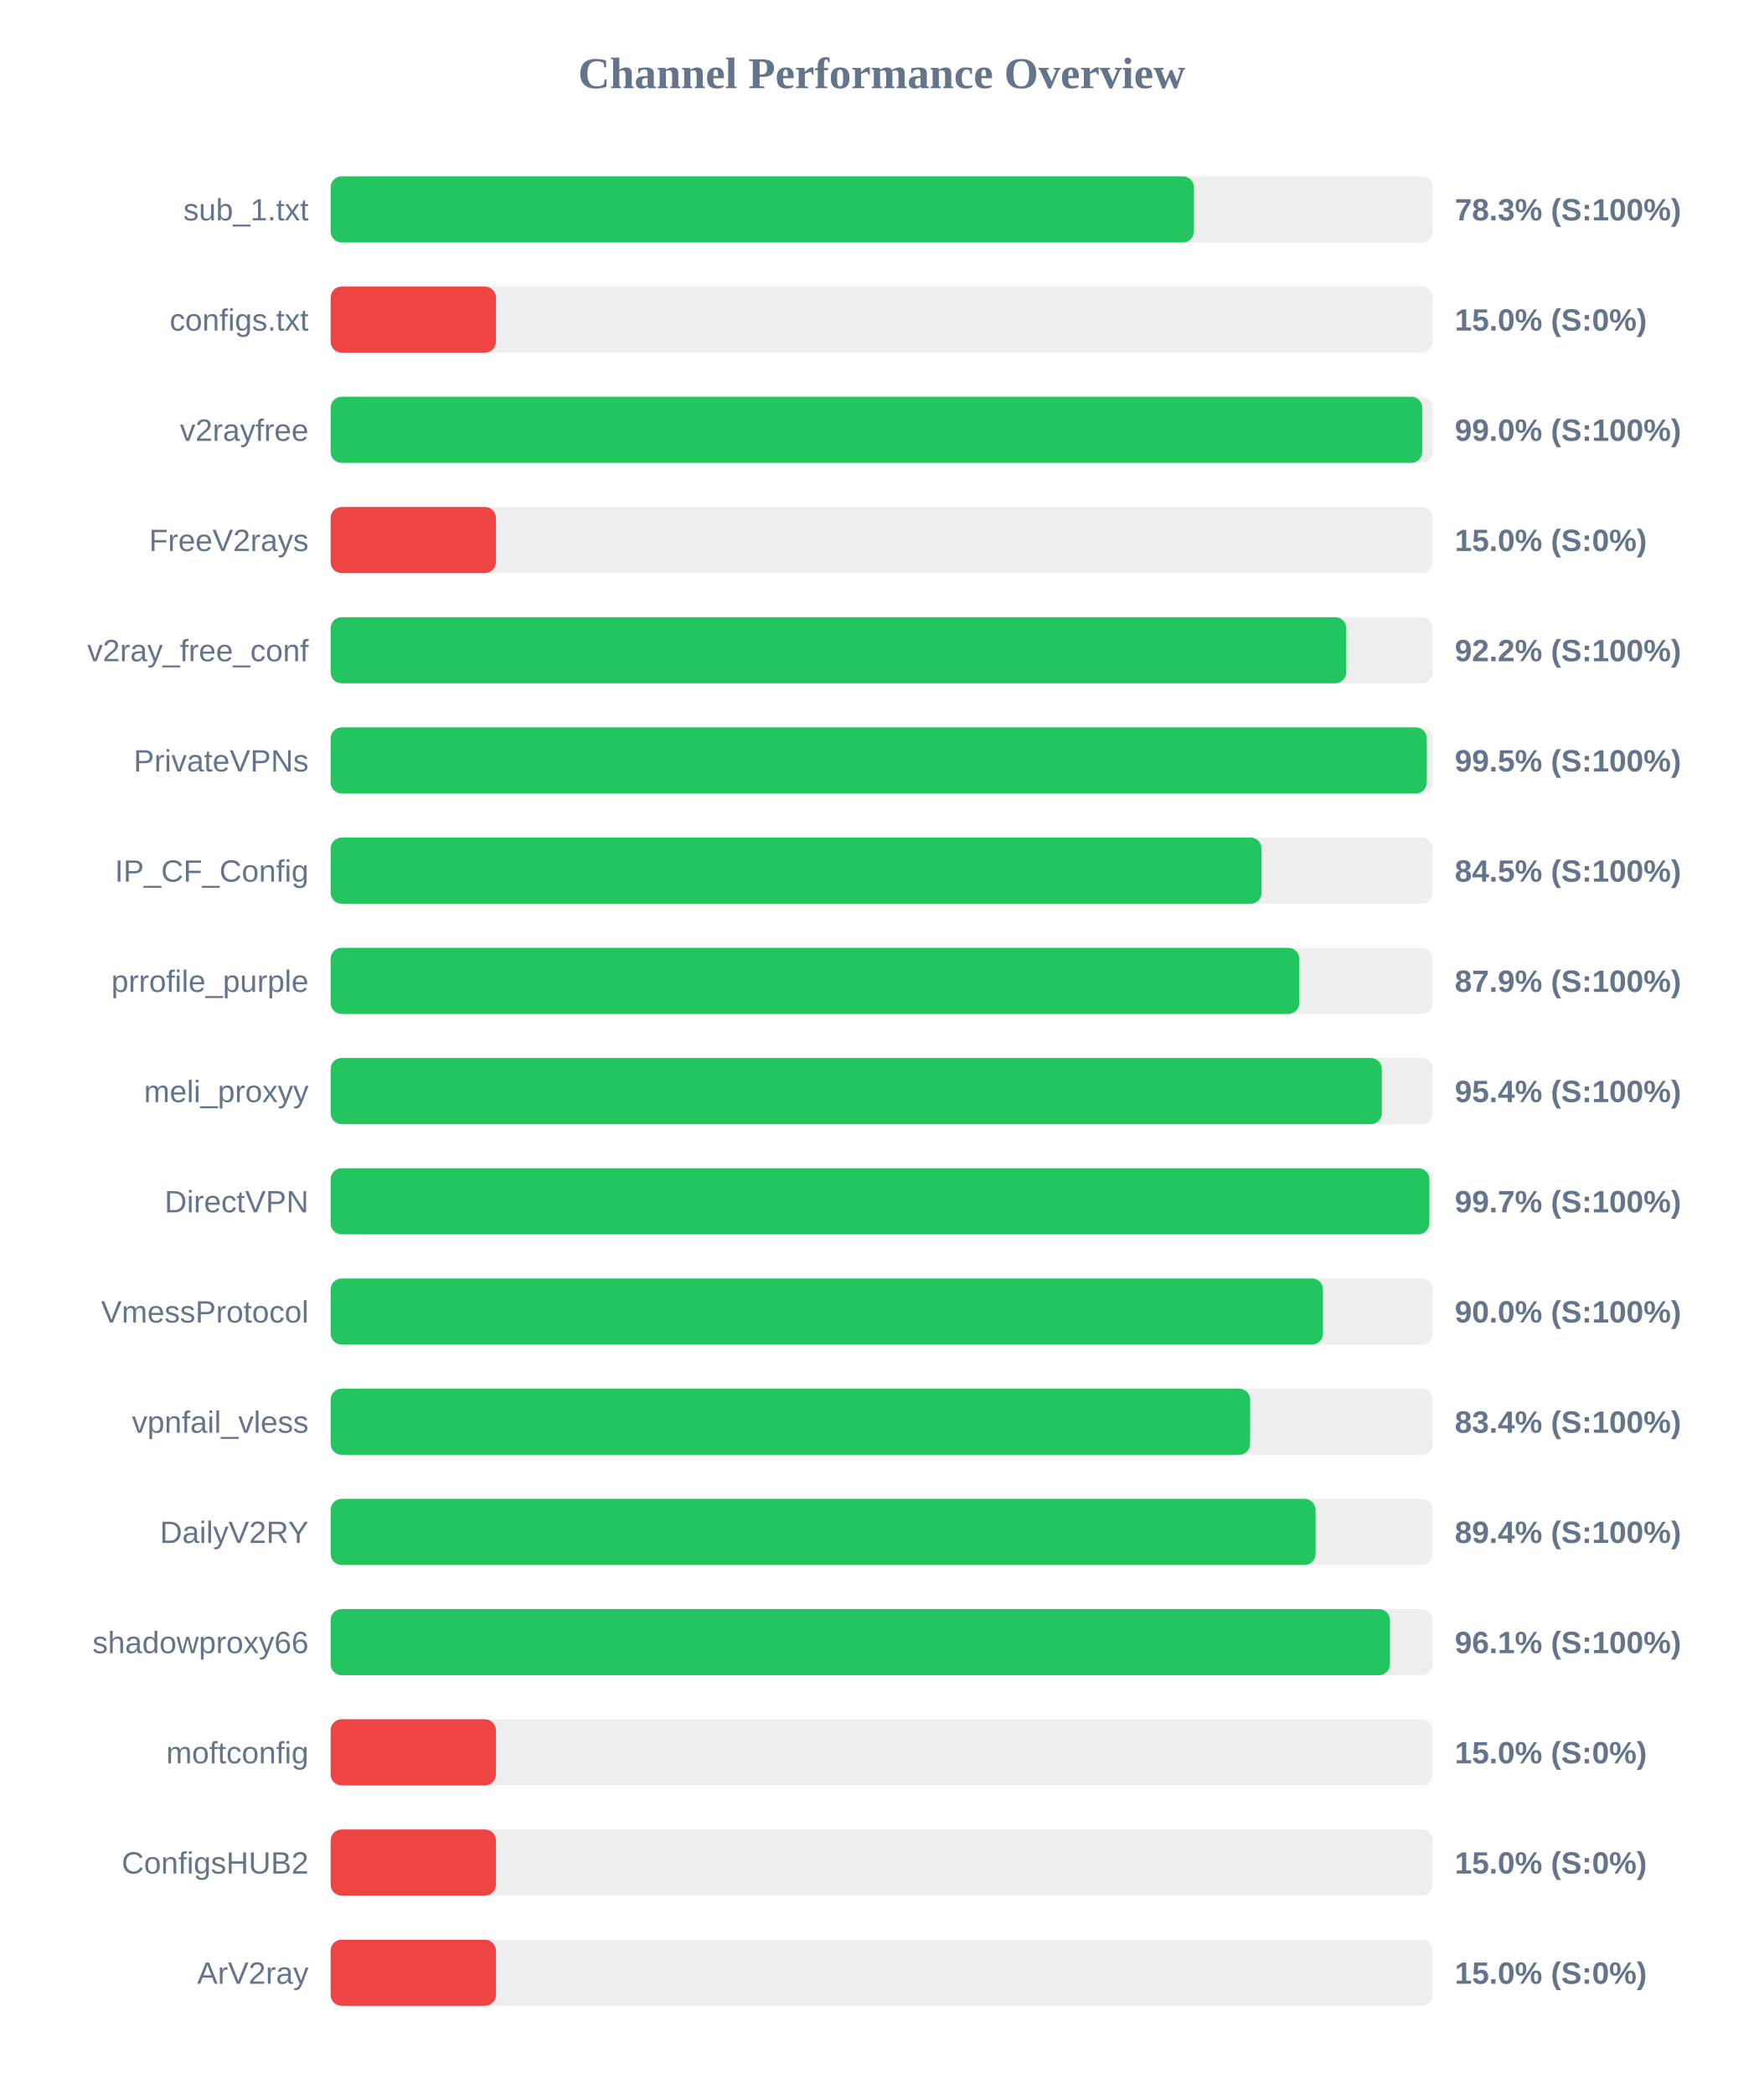
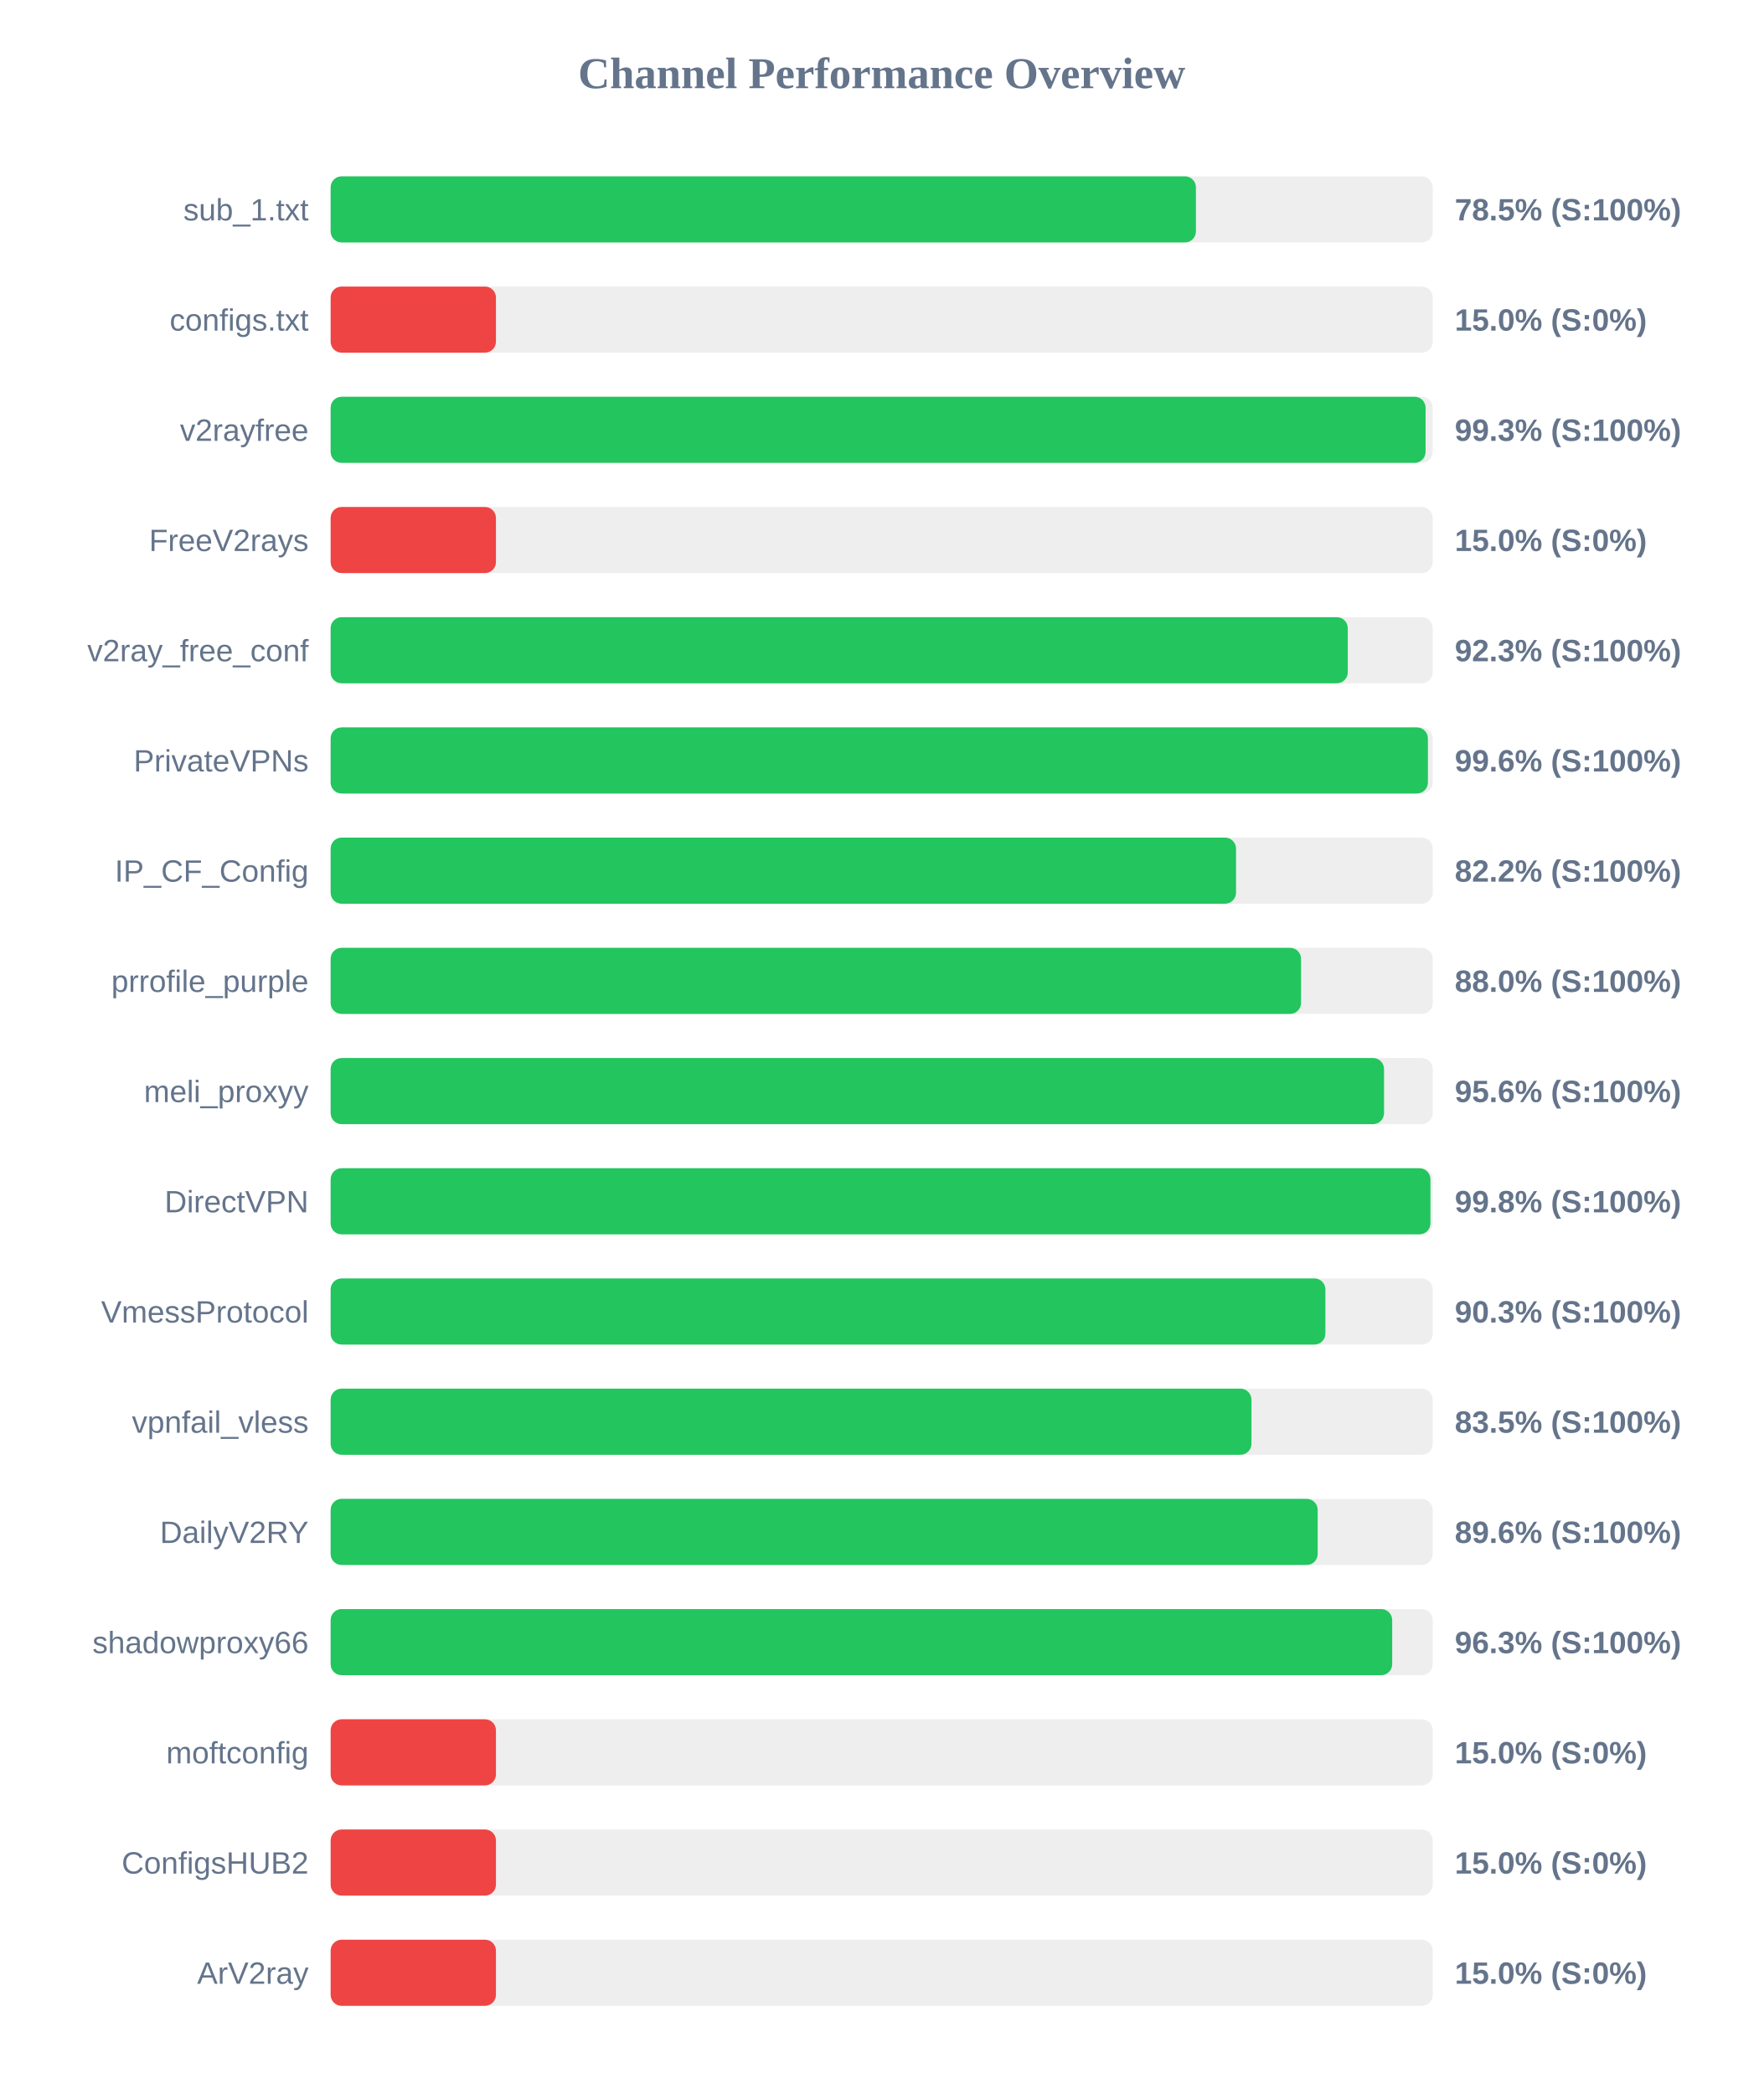
<svg xmlns="http://www.w3.org/2000/svg" width="800" height="950" version="1.1">
  <style>
        .row { font: 14px Arial; fill: #64748b; }
        .score { font: bold 14px Arial; fill: #64748b; }
    </style>
  <text x="400" y="40" text-anchor="middle" font-size="20px" font-weight="bold" fill="#64748b">Channel Performance Overview</text>
  <rect x="150" y="80" width="500" height="30" fill="#eee" rx="5" />
-   <rect x="150" y="80" width="391.65" height="30" fill="#22c55e" rx="5" />
+   <rect x="150" y="80" width="392.55" height="30" fill="#22c55e" rx="5" />
  <text x="140" y="100" text-anchor="end" class="row">sub_1.txt</text>
-   <text x="660" y="100" text-anchor="start" class="score">78.3% (S:100%)</text>
+   <text x="660" y="100" text-anchor="start" class="score">78.5% (S:100%)</text>
  <rect x="150" y="130" width="500" height="30" fill="#eee" rx="5" />
  <rect x="150" y="130" width="75.0" height="30" fill="#ef4444" rx="5" />
  <text x="140" y="150" text-anchor="end" class="row">configs.txt</text>
  <text x="660" y="150" text-anchor="start" class="score">15.0% (S:0%)</text>
  <rect x="150" y="180" width="500" height="30" fill="#eee" rx="5" />
-   <rect x="150" y="180" width="495.25" height="30" fill="#22c55e" rx="5" />
+   <rect x="150" y="180" width="496.75" height="30" fill="#22c55e" rx="5" />
  <text x="140" y="200" text-anchor="end" class="row">v2rayfree</text>
-   <text x="660" y="200" text-anchor="start" class="score">99.0% (S:100%)</text>
+   <text x="660" y="200" text-anchor="start" class="score">99.3% (S:100%)</text>
  <rect x="150" y="230" width="500" height="30" fill="#eee" rx="5" />
  <rect x="150" y="230" width="75.0" height="30" fill="#ef4444" rx="5" />
  <text x="140" y="250" text-anchor="end" class="row">FreeV2rays</text>
  <text x="660" y="250" text-anchor="start" class="score">15.0% (S:0%)</text>
  <rect x="150" y="280" width="500" height="30" fill="#eee" rx="5" />
-   <rect x="150" y="280" width="460.75" height="30" fill="#22c55e" rx="5" />
+   <rect x="150" y="280" width="461.45" height="30" fill="#22c55e" rx="5" />
  <text x="140" y="300" text-anchor="end" class="row">v2ray_free_conf</text>
-   <text x="660" y="300" text-anchor="start" class="score">92.2% (S:100%)</text>
+   <text x="660" y="300" text-anchor="start" class="score">92.3% (S:100%)</text>
  <rect x="150" y="330" width="500" height="30" fill="#eee" rx="5" />
-   <rect x="150" y="330" width="497.3" height="30" fill="#22c55e" rx="5" />
+   <rect x="150" y="330" width="497.8" height="30" fill="#22c55e" rx="5" />
  <text x="140" y="350" text-anchor="end" class="row">PrivateVPNs</text>
-   <text x="660" y="350" text-anchor="start" class="score">99.5% (S:100%)</text>
+   <text x="660" y="350" text-anchor="start" class="score">99.6% (S:100%)</text>
  <rect x="150" y="380" width="500" height="30" fill="#eee" rx="5" />
-   <rect x="150" y="380" width="422.35" height="30" fill="#22c55e" rx="5" />
+   <rect x="150" y="380" width="410.75" height="30" fill="#22c55e" rx="5" />
  <text x="140" y="400" text-anchor="end" class="row">IP_CF_Config</text>
-   <text x="660" y="400" text-anchor="start" class="score">84.5% (S:100%)</text>
+   <text x="660" y="400" text-anchor="start" class="score">82.2% (S:100%)</text>
  <rect x="150" y="430" width="500" height="30" fill="#eee" rx="5" />
-   <rect x="150" y="430" width="439.45" height="30" fill="#22c55e" rx="5" />
+   <rect x="150" y="430" width="440.25" height="30" fill="#22c55e" rx="5" />
  <text x="140" y="450" text-anchor="end" class="row">prrofile_purple</text>
-   <text x="660" y="450" text-anchor="start" class="score">87.9% (S:100%)</text>
+   <text x="660" y="450" text-anchor="start" class="score">88.0% (S:100%)</text>
  <rect x="150" y="480" width="500" height="30" fill="#eee" rx="5" />
-   <rect x="150" y="480" width="476.9" height="30" fill="#22c55e" rx="5" />
+   <rect x="150" y="480" width="477.9" height="30" fill="#22c55e" rx="5" />
  <text x="140" y="500" text-anchor="end" class="row">meli_proxyy</text>
-   <text x="660" y="500" text-anchor="start" class="score">95.4% (S:100%)</text>
+   <text x="660" y="500" text-anchor="start" class="score">95.6% (S:100%)</text>
  <rect x="150" y="530" width="500" height="30" fill="#eee" rx="5" />
-   <rect x="150" y="530" width="498.45" height="30" fill="#22c55e" rx="5" />
+   <rect x="150" y="530" width="498.95" height="30" fill="#22c55e" rx="5" />
  <text x="140" y="550" text-anchor="end" class="row">DirectVPN</text>
-   <text x="660" y="550" text-anchor="start" class="score">99.7% (S:100%)</text>
+   <text x="660" y="550" text-anchor="start" class="score">99.8% (S:100%)</text>
  <rect x="150" y="580" width="500" height="30" fill="#eee" rx="5" />
-   <rect x="150" y="580" width="450.2" height="30" fill="#22c55e" rx="5" />
+   <rect x="150" y="580" width="451.3" height="30" fill="#22c55e" rx="5" />
  <text x="140" y="600" text-anchor="end" class="row">VmessProtocol</text>
-   <text x="660" y="600" text-anchor="start" class="score">90.0% (S:100%)</text>
+   <text x="660" y="600" text-anchor="start" class="score">90.3% (S:100%)</text>
  <rect x="150" y="630" width="500" height="30" fill="#eee" rx="5" />
-   <rect x="150" y="630" width="417.15" height="30" fill="#22c55e" rx="5" />
+   <rect x="150" y="630" width="417.75" height="30" fill="#22c55e" rx="5" />
  <text x="140" y="650" text-anchor="end" class="row">vpnfail_vless</text>
-   <text x="660" y="650" text-anchor="start" class="score">83.4% (S:100%)</text>
+   <text x="660" y="650" text-anchor="start" class="score">83.5% (S:100%)</text>
  <rect x="150" y="680" width="500" height="30" fill="#eee" rx="5" />
-   <rect x="150" y="680" width="446.85" height="30" fill="#22c55e" rx="5" />
+   <rect x="150" y="680" width="447.8" height="30" fill="#22c55e" rx="5" />
  <text x="140" y="700" text-anchor="end" class="row">DailyV2RY</text>
-   <text x="660" y="700" text-anchor="start" class="score">89.4% (S:100%)</text>
+   <text x="660" y="700" text-anchor="start" class="score">89.6% (S:100%)</text>
  <rect x="150" y="730" width="500" height="30" fill="#eee" rx="5" />
-   <rect x="150" y="730" width="480.6" height="30" fill="#22c55e" rx="5" />
+   <rect x="150" y="730" width="481.6" height="30" fill="#22c55e" rx="5" />
  <text x="140" y="750" text-anchor="end" class="row">shadowproxy66</text>
-   <text x="660" y="750" text-anchor="start" class="score">96.1% (S:100%)</text>
+   <text x="660" y="750" text-anchor="start" class="score">96.3% (S:100%)</text>
  <rect x="150" y="780" width="500" height="30" fill="#eee" rx="5" />
  <rect x="150" y="780" width="75.0" height="30" fill="#ef4444" rx="5" />
  <text x="140" y="800" text-anchor="end" class="row">moftconfig</text>
  <text x="660" y="800" text-anchor="start" class="score">15.0% (S:0%)</text>
  <rect x="150" y="830" width="500" height="30" fill="#eee" rx="5" />
  <rect x="150" y="830" width="75.0" height="30" fill="#ef4444" rx="5" />
  <text x="140" y="850" text-anchor="end" class="row">ConfigsHUB2</text>
  <text x="660" y="850" text-anchor="start" class="score">15.0% (S:0%)</text>
  <rect x="150" y="880" width="500" height="30" fill="#eee" rx="5" />
  <rect x="150" y="880" width="75.0" height="30" fill="#ef4444" rx="5" />
  <text x="140" y="900" text-anchor="end" class="row">ArV2ray</text>
  <text x="660" y="900" text-anchor="start" class="score">15.0% (S:0%)</text>
</svg>
